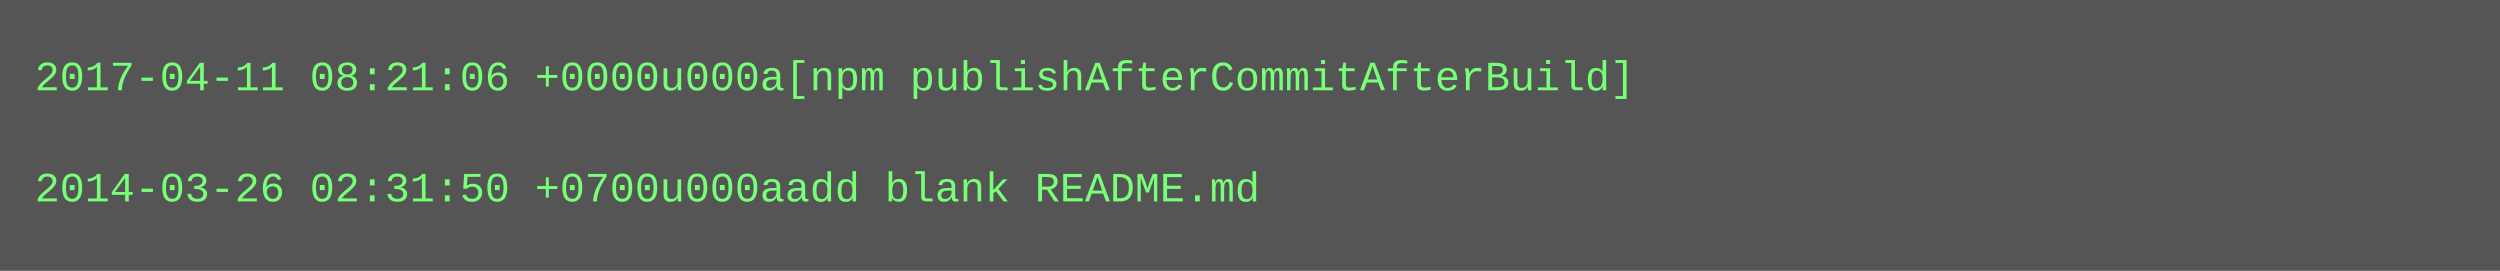
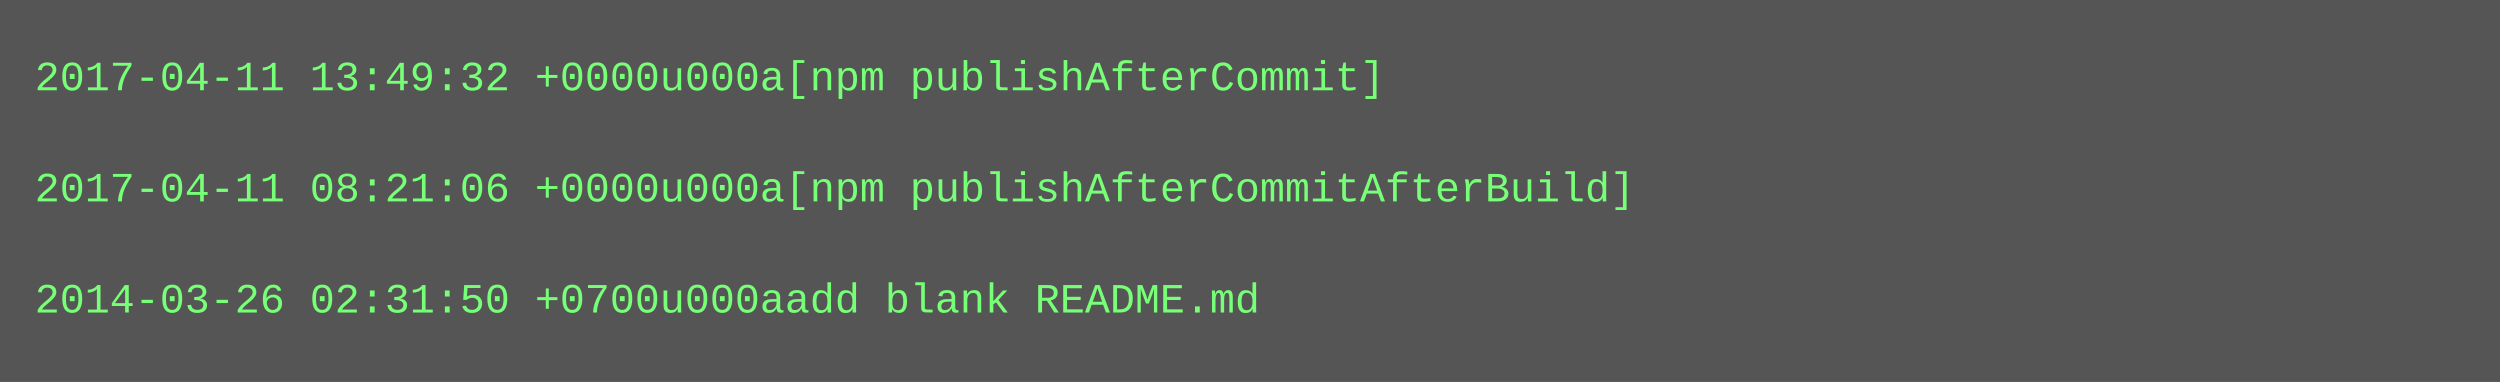
- <svg xmlns="http://www.w3.org/2000/svg" height="78" width="720">
-   <rect height="78" fill="#555" width="720" />
+ <svg xmlns="http://www.w3.org/2000/svg" height="110" width="720">
+   <rect height="110" fill="#555" width="720" />
  <text fill="#7f7" font-family="Courier New" font-size="12" xml:space="preserve">
-     <tspan x="10" y="26">2017-04-11 08:21:06 +0000u000a[npm publishAfterCommitAfterBuild]</tspan>
+     <tspan x="10" y="26">2017-04-11 13:49:32 +0000u000a[npm publishAfterCommit]</tspan>
    <tspan x="10" y="42" />
-     <tspan x="10" y="58">2014-03-26 02:31:50 +0700u000aadd blank README.md</tspan>
+     <tspan x="10" y="58">2017-04-11 08:21:06 +0000u000a[npm publishAfterCommitAfterBuild]</tspan>
+     <tspan x="10" y="74" />
+     <tspan x="10" y="90">2014-03-26 02:31:50 +0700u000aadd blank README.md</tspan>
  </text>
</svg>
